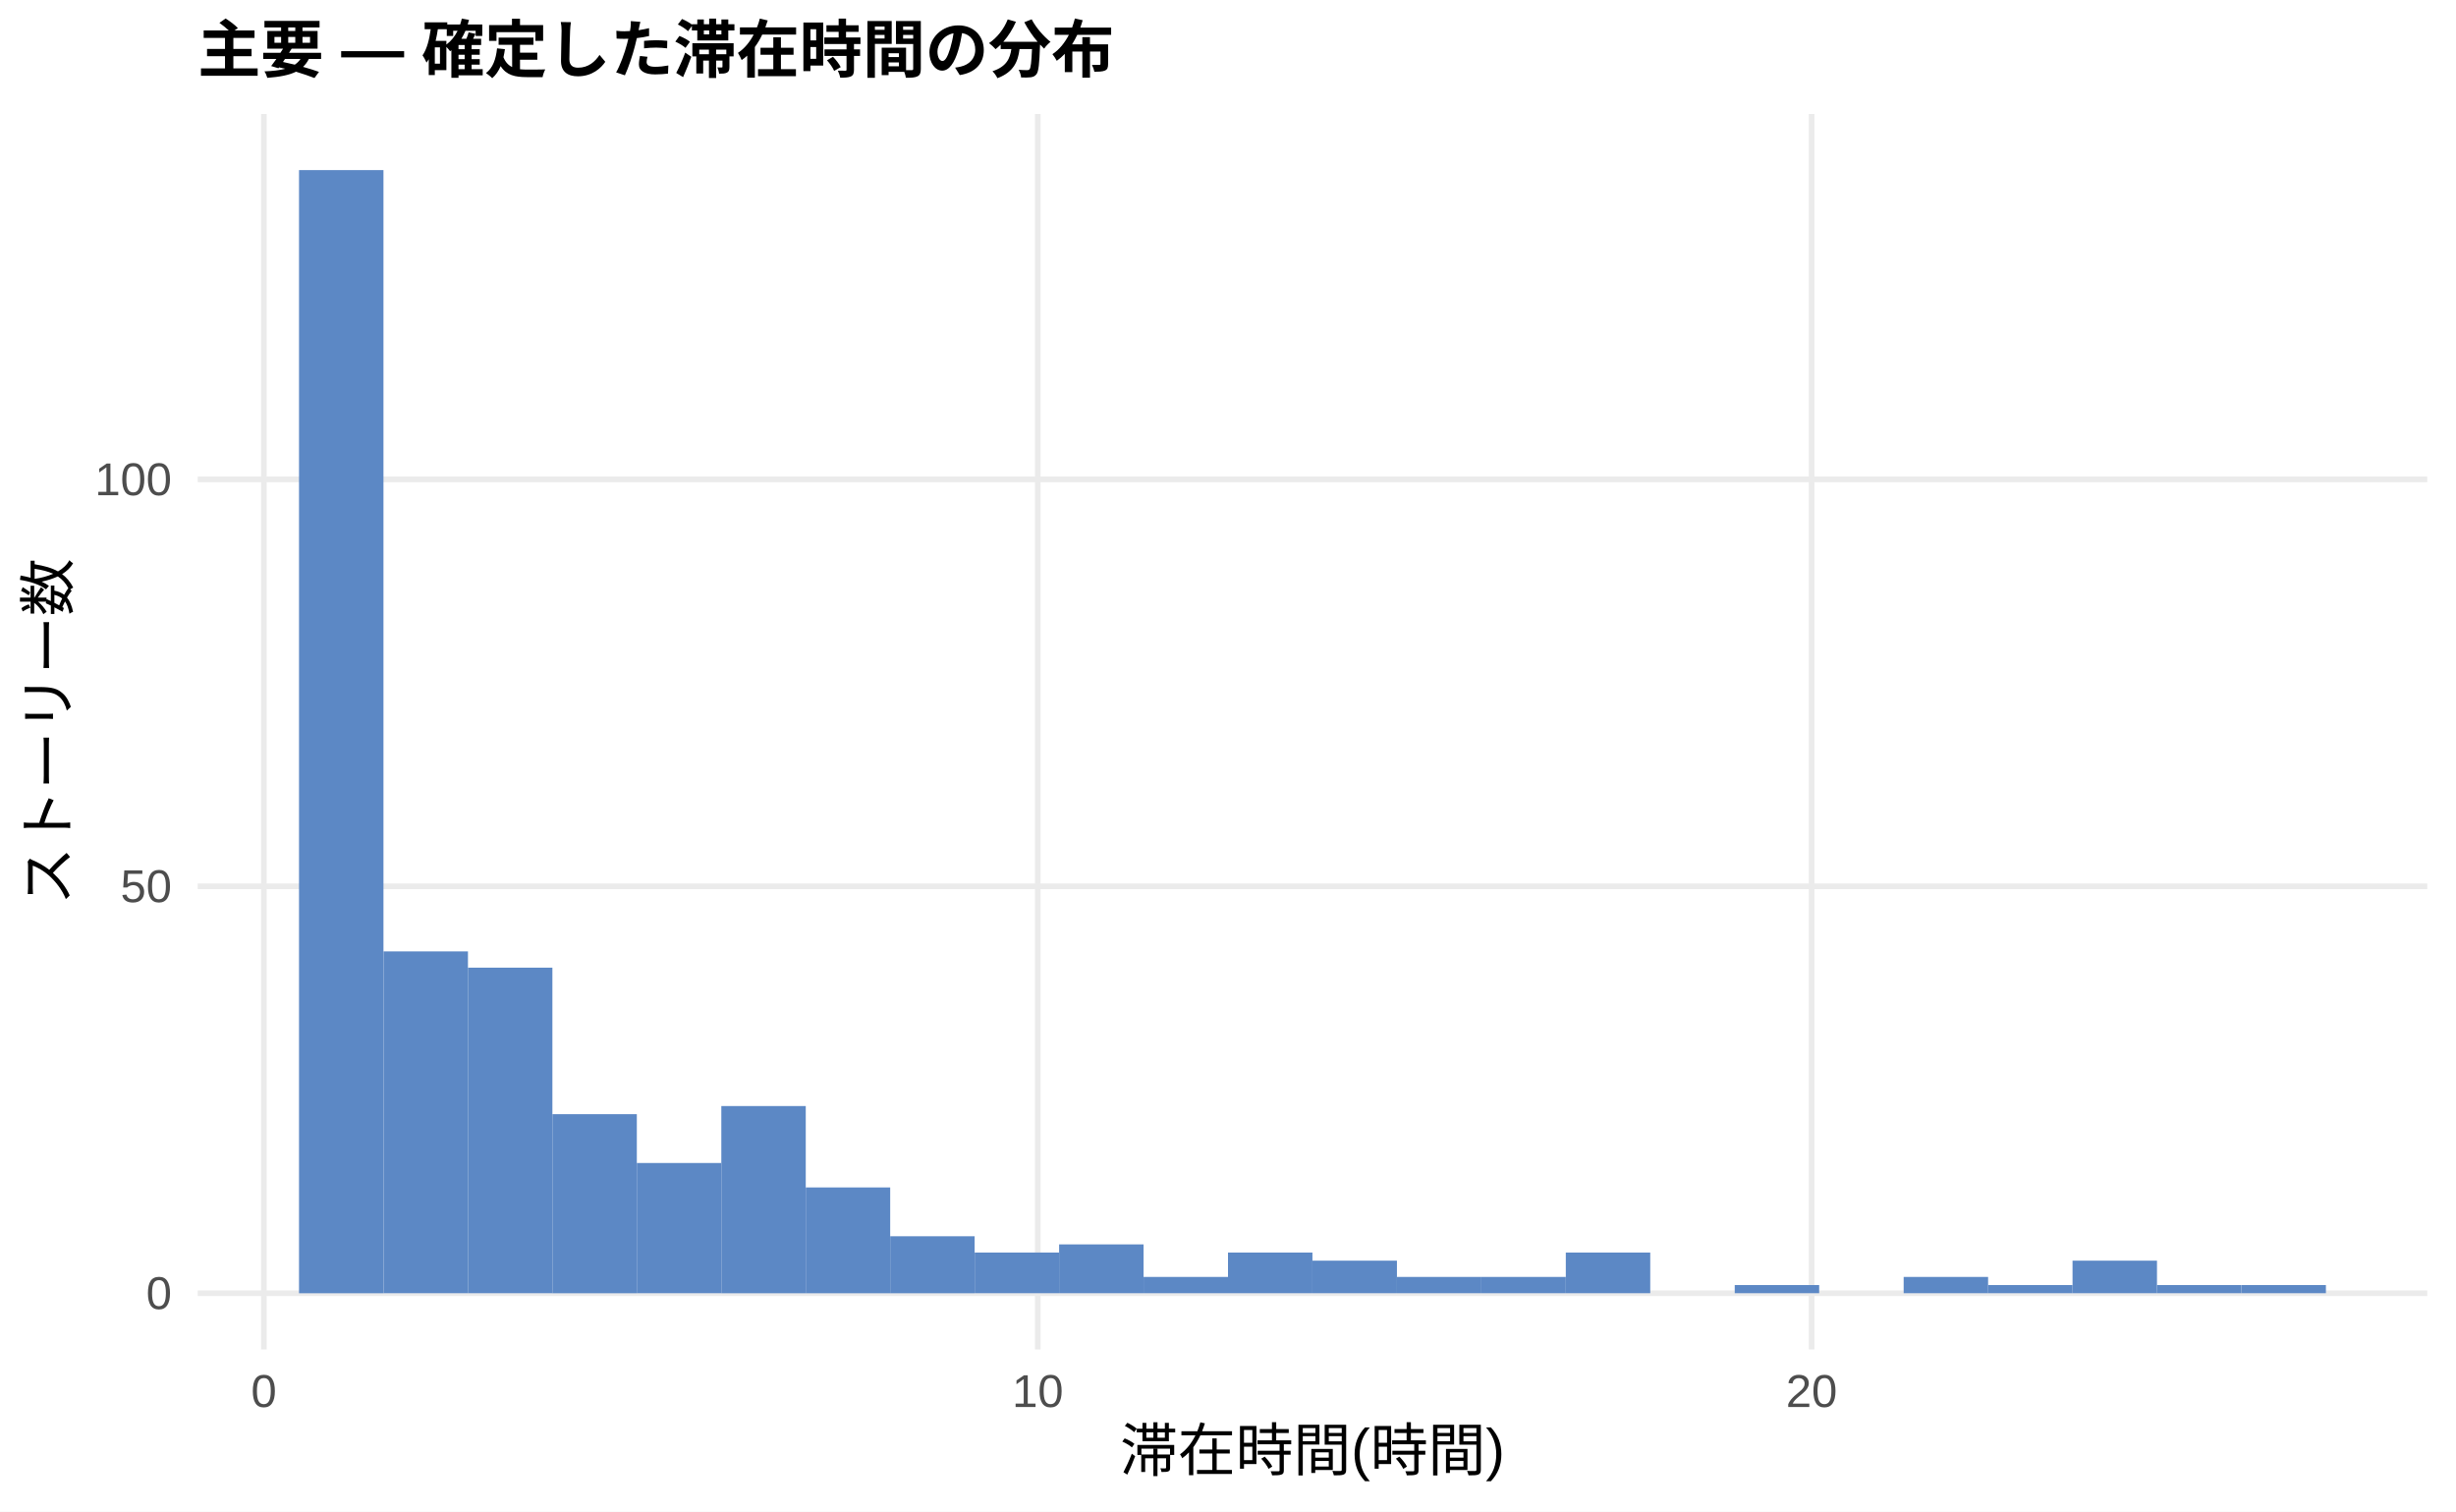
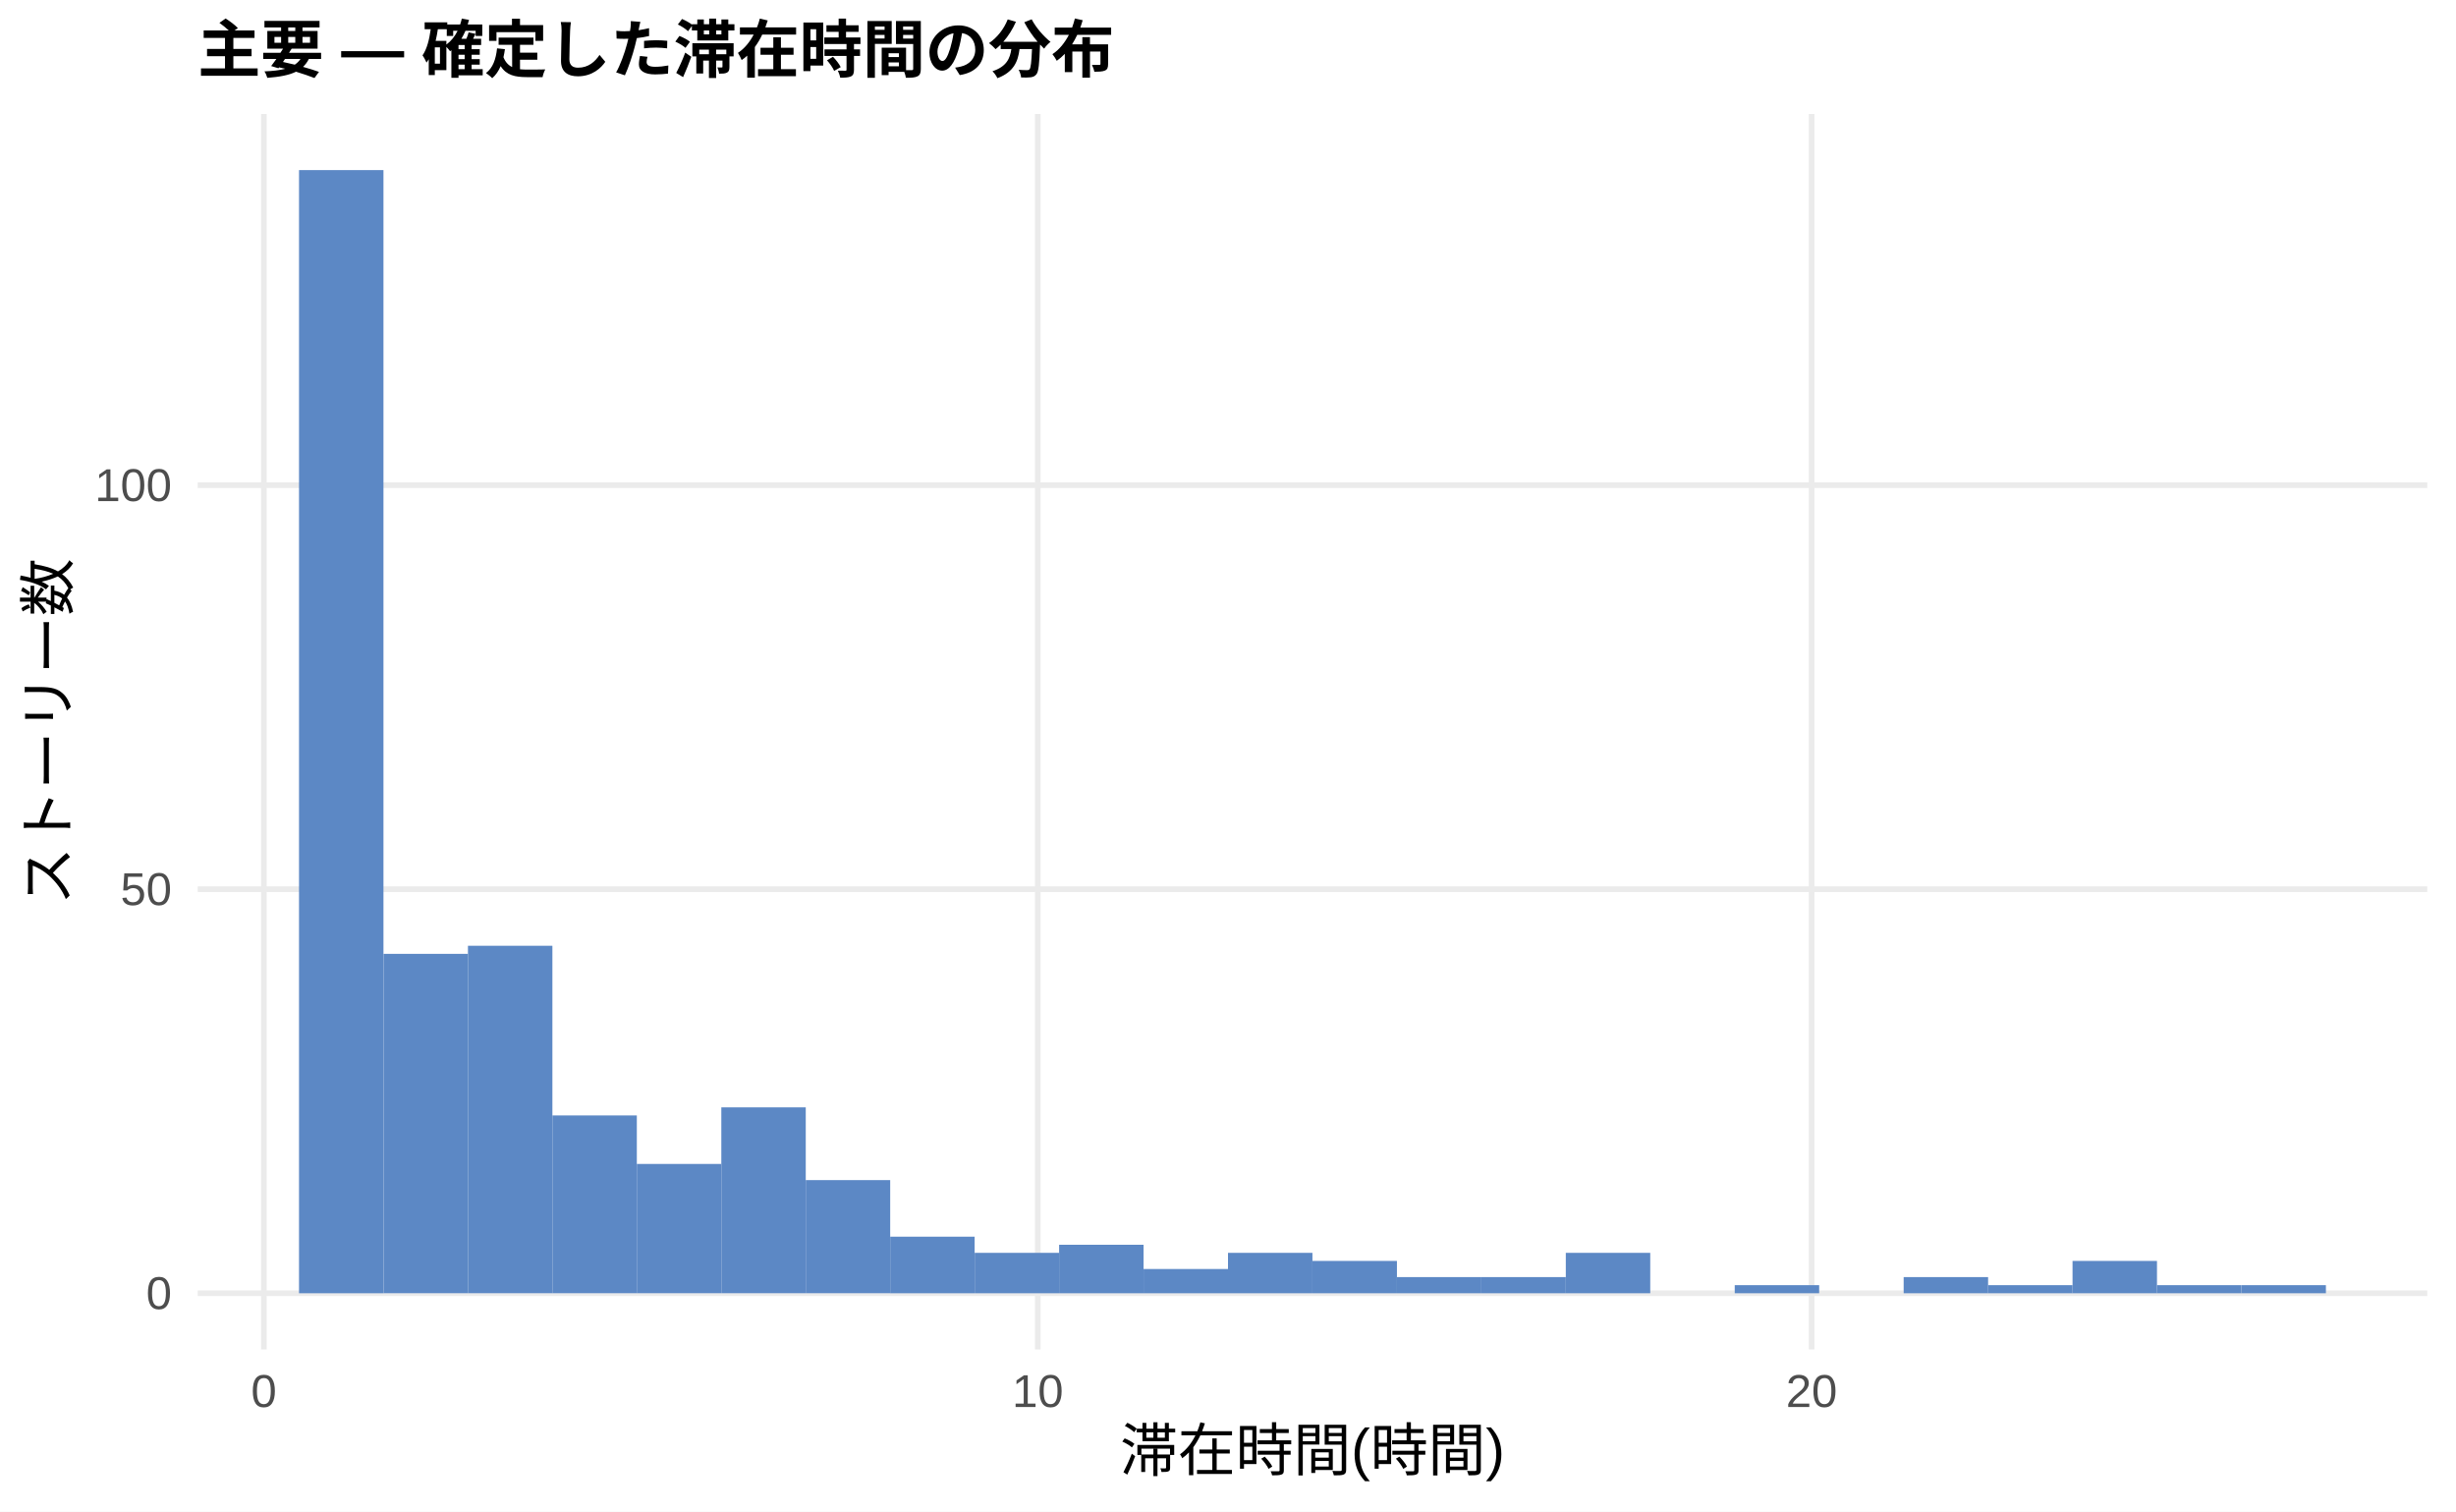
<svg xmlns="http://www.w3.org/2000/svg" width="468.00pt" height="288.00pt" viewBox="0 0 468.00 288.00">
  <g class="svglite">
    <defs>
      <style type="text/css">
    .svglite line, .svglite polyline, .svglite polygon, .svglite path, .svglite rect, .svglite circle {
      fill: none;
      stroke: #000000;
      stroke-linecap: round;
      stroke-linejoin: round;
      stroke-miterlimit: 10.00;
    }
    .svglite text {
      white-space: pre;
    }
    .svglite g.glyphgroup path {
      fill: inherit;
      stroke: none;
    }
  </style>
    </defs>
    <rect width="100%" height="100%" style="stroke: none; fill: #FFFFFF;" />
    <defs>
      <clipPath id="cpMC4wMHw0NjguMDB8MC4wMHwyODguMDA=">
        <rect x="0.00" y="0.00" width="468.00" height="288.00" />
      </clipPath>
    </defs>
    <g clip-path="url(#cpMC4wMHw0NjguMDB8MC4wMHwyODguMDA=)">
      <rect x="0.00" y="0.00" width="468.00" height="288.00" style="stroke-width: 1.07; stroke: none; fill: #FFFFFF;" />
    </g>
    <defs>
      <clipPath id="cpMzcuNjd8NDYyLjUyfDIxLjcxfDI1Ny4xMg==">
        <rect x="37.67" y="21.71" width="424.85" height="235.41" />
      </clipPath>
    </defs>
    <g clip-path="url(#cpMzcuNjd8NDYyLjUyfDIxLjcxfDI1Ny4xMg==)">
      <polyline points="37.67,246.42 462.52,246.42 " style="stroke-width: 1.07; stroke: #EBEBEB; stroke-linecap: butt;" />
-       <polyline points="37.67,168.88 462.52,168.88 " style="stroke-width: 1.07; stroke: #EBEBEB; stroke-linecap: butt;" />
-       <polyline points="37.67,91.34 462.52,91.34 " style="stroke-width: 1.07; stroke: #EBEBEB; stroke-linecap: butt;" />
+       <polyline points="37.67,169.43 462.52,169.43 " style="stroke-width: 1.07; stroke: #EBEBEB; stroke-linecap: butt;" />
+       <polyline points="37.67,92.45 462.52,92.45 " style="stroke-width: 1.07; stroke: #EBEBEB; stroke-linecap: butt;" />
      <polyline points="50.28,257.12 50.28,21.71 " style="stroke-width: 1.07; stroke: #EBEBEB; stroke-linecap: butt;" />
      <polyline points="197.75,257.12 197.75,21.71 " style="stroke-width: 1.07; stroke: #EBEBEB; stroke-linecap: butt;" />
      <polyline points="345.21,257.12 345.21,21.71 " style="stroke-width: 1.07; stroke: #EBEBEB; stroke-linecap: butt;" />
      <rect x="56.98" y="32.41" width="16.09" height="214.01" style="stroke-width: 1.07; stroke: none; stroke-linecap: butt; stroke-linejoin: miter; fill: #5C88C5;" />
-       <rect x="73.08" y="181.28" width="16.09" height="65.13" style="stroke-width: 1.07; stroke: none; stroke-linecap: butt; stroke-linejoin: miter; fill: #5C88C5;" />
-       <rect x="89.17" y="184.38" width="16.09" height="62.03" style="stroke-width: 1.07; stroke: none; stroke-linecap: butt; stroke-linejoin: miter; fill: #5C88C5;" />
-       <rect x="105.26" y="212.30" width="16.09" height="34.12" style="stroke-width: 1.07; stroke: none; stroke-linecap: butt; stroke-linejoin: miter; fill: #5C88C5;" />
-       <rect x="121.35" y="221.60" width="16.09" height="24.81" style="stroke-width: 1.07; stroke: none; stroke-linecap: butt; stroke-linejoin: miter; fill: #5C88C5;" />
-       <rect x="137.45" y="210.75" width="16.09" height="35.67" style="stroke-width: 1.07; stroke: none; stroke-linecap: butt; stroke-linejoin: miter; fill: #5C88C5;" />
-       <rect x="153.54" y="226.26" width="16.09" height="20.16" style="stroke-width: 1.07; stroke: none; stroke-linecap: butt; stroke-linejoin: miter; fill: #5C88C5;" />
-       <rect x="169.63" y="235.56" width="16.09" height="10.86" style="stroke-width: 1.07; stroke: none; stroke-linecap: butt; stroke-linejoin: miter; fill: #5C88C5;" />
-       <rect x="185.73" y="238.66" width="16.09" height="7.75" style="stroke-width: 1.07; stroke: none; stroke-linecap: butt; stroke-linejoin: miter; fill: #5C88C5;" />
-       <rect x="201.82" y="237.11" width="16.09" height="9.30" style="stroke-width: 1.07; stroke: none; stroke-linecap: butt; stroke-linejoin: miter; fill: #5C88C5;" />
-       <rect x="217.91" y="243.31" width="16.09" height="3.10" style="stroke-width: 1.07; stroke: none; stroke-linecap: butt; stroke-linejoin: miter; fill: #5C88C5;" />
-       <rect x="234.00" y="238.66" width="16.09" height="7.75" style="stroke-width: 1.07; stroke: none; stroke-linecap: butt; stroke-linejoin: miter; fill: #5C88C5;" />
-       <rect x="250.10" y="240.21" width="16.09" height="6.20" style="stroke-width: 1.07; stroke: none; stroke-linecap: butt; stroke-linejoin: miter; fill: #5C88C5;" />
-       <rect x="266.19" y="243.31" width="16.09" height="3.10" style="stroke-width: 1.07; stroke: none; stroke-linecap: butt; stroke-linejoin: miter; fill: #5C88C5;" />
-       <rect x="282.28" y="243.31" width="16.09" height="3.10" style="stroke-width: 1.07; stroke: none; stroke-linecap: butt; stroke-linejoin: miter; fill: #5C88C5;" />
-       <rect x="298.37" y="238.66" width="16.09" height="7.75" style="stroke-width: 1.07; stroke: none; stroke-linecap: butt; stroke-linejoin: miter; fill: #5C88C5;" />
+       <rect x="73.08" y="181.75" width="16.09" height="64.66" style="stroke-width: 1.07; stroke: none; stroke-linecap: butt; stroke-linejoin: miter; fill: #5C88C5;" />
+       <rect x="89.17" y="180.21" width="16.09" height="66.20" style="stroke-width: 1.07; stroke: none; stroke-linecap: butt; stroke-linejoin: miter; fill: #5C88C5;" />
+       <rect x="105.26" y="212.54" width="16.09" height="33.87" style="stroke-width: 1.07; stroke: none; stroke-linecap: butt; stroke-linejoin: miter; fill: #5C88C5;" />
+       <rect x="121.35" y="221.78" width="16.09" height="24.63" style="stroke-width: 1.07; stroke: none; stroke-linecap: butt; stroke-linejoin: miter; fill: #5C88C5;" />
+       <rect x="137.45" y="211.00" width="16.09" height="35.41" style="stroke-width: 1.07; stroke: none; stroke-linecap: butt; stroke-linejoin: miter; fill: #5C88C5;" />
+       <rect x="153.54" y="224.86" width="16.09" height="21.55" style="stroke-width: 1.07; stroke: none; stroke-linecap: butt; stroke-linejoin: miter; fill: #5C88C5;" />
+       <rect x="169.63" y="235.64" width="16.09" height="10.78" style="stroke-width: 1.07; stroke: none; stroke-linecap: butt; stroke-linejoin: miter; fill: #5C88C5;" />
+       <rect x="185.73" y="238.72" width="16.09" height="7.70" style="stroke-width: 1.07; stroke: none; stroke-linecap: butt; stroke-linejoin: miter; fill: #5C88C5;" />
+       <rect x="201.82" y="237.18" width="16.09" height="9.24" style="stroke-width: 1.07; stroke: none; stroke-linecap: butt; stroke-linejoin: miter; fill: #5C88C5;" />
+       <rect x="217.91" y="241.80" width="16.09" height="4.62" style="stroke-width: 1.07; stroke: none; stroke-linecap: butt; stroke-linejoin: miter; fill: #5C88C5;" />
+       <rect x="234.00" y="238.72" width="16.09" height="7.70" style="stroke-width: 1.07; stroke: none; stroke-linecap: butt; stroke-linejoin: miter; fill: #5C88C5;" />
+       <rect x="250.10" y="240.26" width="16.09" height="6.16" style="stroke-width: 1.07; stroke: none; stroke-linecap: butt; stroke-linejoin: miter; fill: #5C88C5;" />
+       <rect x="266.19" y="243.34" width="16.09" height="3.08" style="stroke-width: 1.07; stroke: none; stroke-linecap: butt; stroke-linejoin: miter; fill: #5C88C5;" />
+       <rect x="282.28" y="243.34" width="16.09" height="3.08" style="stroke-width: 1.07; stroke: none; stroke-linecap: butt; stroke-linejoin: miter; fill: #5C88C5;" />
+       <rect x="298.37" y="238.72" width="16.09" height="7.70" style="stroke-width: 1.07; stroke: none; stroke-linecap: butt; stroke-linejoin: miter; fill: #5C88C5;" />
      <rect x="314.47" y="246.42" width="16.09" height="0.00" style="stroke-width: 1.07; stroke: none; stroke-linecap: butt; stroke-linejoin: miter; fill: #5C88C5;" />
-       <rect x="330.56" y="244.86" width="16.09" height="1.55" style="stroke-width: 1.07; stroke: none; stroke-linecap: butt; stroke-linejoin: miter; fill: #5C88C5;" />
+       <rect x="330.56" y="244.88" width="16.09" height="1.54" style="stroke-width: 1.07; stroke: none; stroke-linecap: butt; stroke-linejoin: miter; fill: #5C88C5;" />
      <rect x="346.65" y="246.42" width="16.09" height="0.00" style="stroke-width: 1.07; stroke: none; stroke-linecap: butt; stroke-linejoin: miter; fill: #5C88C5;" />
-       <rect x="362.75" y="243.31" width="16.09" height="3.10" style="stroke-width: 1.07; stroke: none; stroke-linecap: butt; stroke-linejoin: miter; fill: #5C88C5;" />
-       <rect x="378.84" y="244.86" width="16.09" height="1.55" style="stroke-width: 1.07; stroke: none; stroke-linecap: butt; stroke-linejoin: miter; fill: #5C88C5;" />
-       <rect x="394.93" y="240.21" width="16.09" height="6.20" style="stroke-width: 1.07; stroke: none; stroke-linecap: butt; stroke-linejoin: miter; fill: #5C88C5;" />
-       <rect x="411.02" y="244.86" width="16.09" height="1.55" style="stroke-width: 1.07; stroke: none; stroke-linecap: butt; stroke-linejoin: miter; fill: #5C88C5;" />
-       <rect x="427.12" y="244.86" width="16.09" height="1.55" style="stroke-width: 1.07; stroke: none; stroke-linecap: butt; stroke-linejoin: miter; fill: #5C88C5;" />
+       <rect x="362.75" y="243.34" width="16.09" height="3.08" style="stroke-width: 1.07; stroke: none; stroke-linecap: butt; stroke-linejoin: miter; fill: #5C88C5;" />
+       <rect x="378.84" y="244.88" width="16.09" height="1.54" style="stroke-width: 1.07; stroke: none; stroke-linecap: butt; stroke-linejoin: miter; fill: #5C88C5;" />
+       <rect x="394.93" y="240.26" width="16.09" height="6.16" style="stroke-width: 1.07; stroke: none; stroke-linecap: butt; stroke-linejoin: miter; fill: #5C88C5;" />
+       <rect x="411.02" y="244.88" width="16.09" height="1.54" style="stroke-width: 1.07; stroke: none; stroke-linecap: butt; stroke-linejoin: miter; fill: #5C88C5;" />
+       <rect x="427.12" y="244.88" width="16.09" height="1.54" style="stroke-width: 1.07; stroke: none; stroke-linecap: butt; stroke-linejoin: miter; fill: #5C88C5;" />
    </g>
    <g clip-path="url(#cpMC4wMHw0NjguMDB8MC4wMHwyODguMDA=)">
      <text x="32.74" y="249.44" text-anchor="end" style="font-size: 8.80px;fill: #4D4D4D; font-family: &quot;Liberation Sans&quot;;" textLength="4.89px" lengthAdjust="spacingAndGlyphs">0</text>
-       <text x="32.74" y="171.90" text-anchor="end" style="font-size: 8.80px;fill: #4D4D4D; font-family: &quot;Liberation Sans&quot;;" textLength="9.78px" lengthAdjust="spacingAndGlyphs">50</text>
-       <text x="32.74" y="94.37" text-anchor="end" style="font-size: 8.80px;fill: #4D4D4D; font-family: &quot;Liberation Sans&quot;;" textLength="14.67px" lengthAdjust="spacingAndGlyphs">100</text>
+       <text x="32.74" y="172.46" text-anchor="end" style="font-size: 8.80px;fill: #4D4D4D; font-family: &quot;Liberation Sans&quot;;" textLength="9.78px" lengthAdjust="spacingAndGlyphs">50</text>
+       <text x="32.74" y="95.48" text-anchor="end" style="font-size: 8.80px;fill: #4D4D4D; font-family: &quot;Liberation Sans&quot;;" textLength="14.67px" lengthAdjust="spacingAndGlyphs">100</text>
      <text x="50.28" y="268.10" text-anchor="middle" style="font-size: 8.80px;fill: #4D4D4D; font-family: &quot;Liberation Sans&quot;;" textLength="4.89px" lengthAdjust="spacingAndGlyphs">0</text>
      <text x="197.75" y="268.10" text-anchor="middle" style="font-size: 8.80px;fill: #4D4D4D; font-family: &quot;Liberation Sans&quot;;" textLength="9.78px" lengthAdjust="spacingAndGlyphs">10</text>
      <text x="345.21" y="268.10" text-anchor="middle" style="font-size: 8.80px;fill: #4D4D4D; font-family: &quot;Liberation Sans&quot;;" textLength="9.78px" lengthAdjust="spacingAndGlyphs">20</text>
      <text x="250.10" y="280.24" text-anchor="middle" style="font-size: 11.00px; font-family: &quot;Liberation Sans&quot;;" textLength="73.31px" lengthAdjust="spacingAndGlyphs">滞在時間(時間)</text>
      <text transform="translate(13.05,139.41) rotate(-90)" text-anchor="middle" style="font-size: 11.00px; font-family: &quot;Liberation Sans&quot;;" textLength="66.00px" lengthAdjust="spacingAndGlyphs">ストーリー数</text>
      <text x="37.67" y="13.74" style="font-size: 12.00px; font-weight: bold; font-family: &quot;Liberation Sans&quot;;" textLength="174.66px" lengthAdjust="spacingAndGlyphs">主要 — 確定した滞在時間の分布</text>
    </g>
  </g>
</svg>
